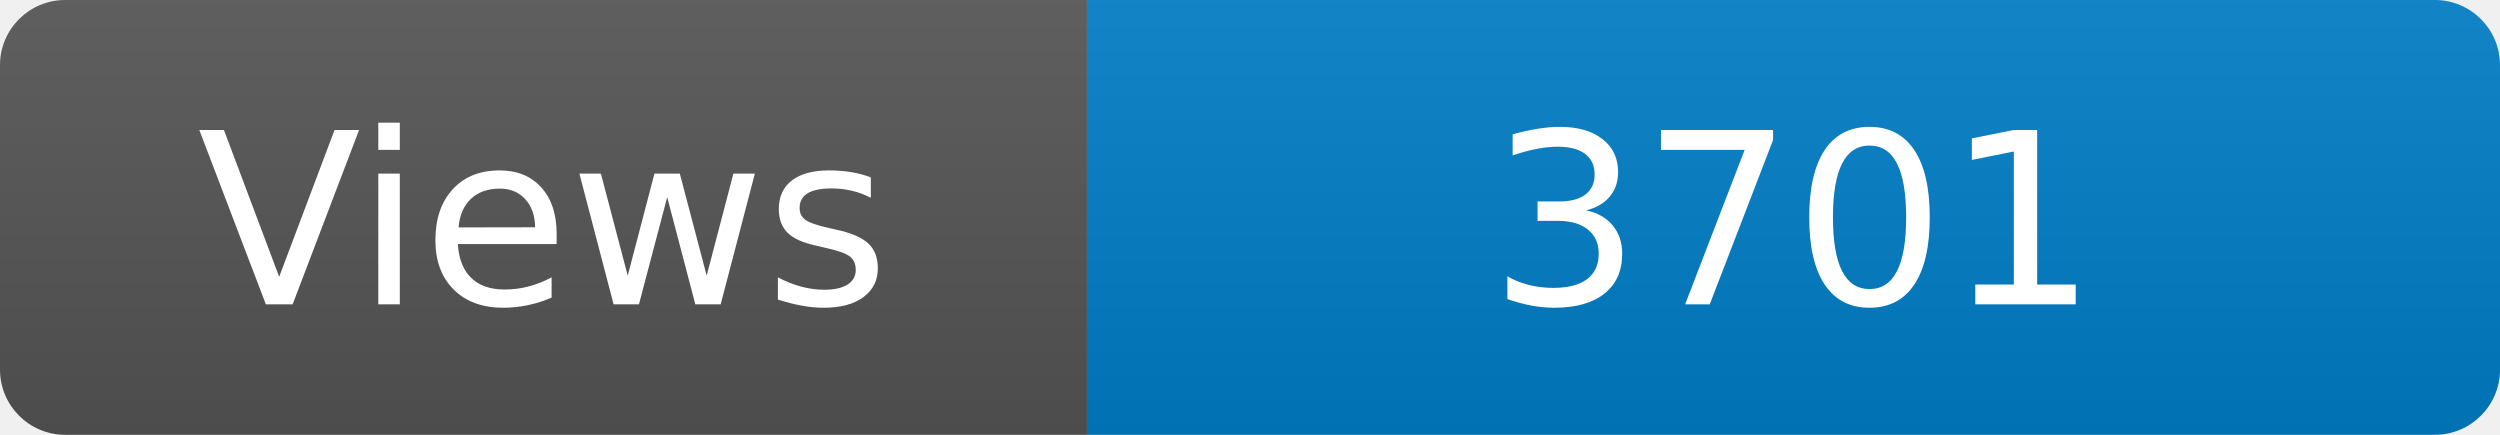
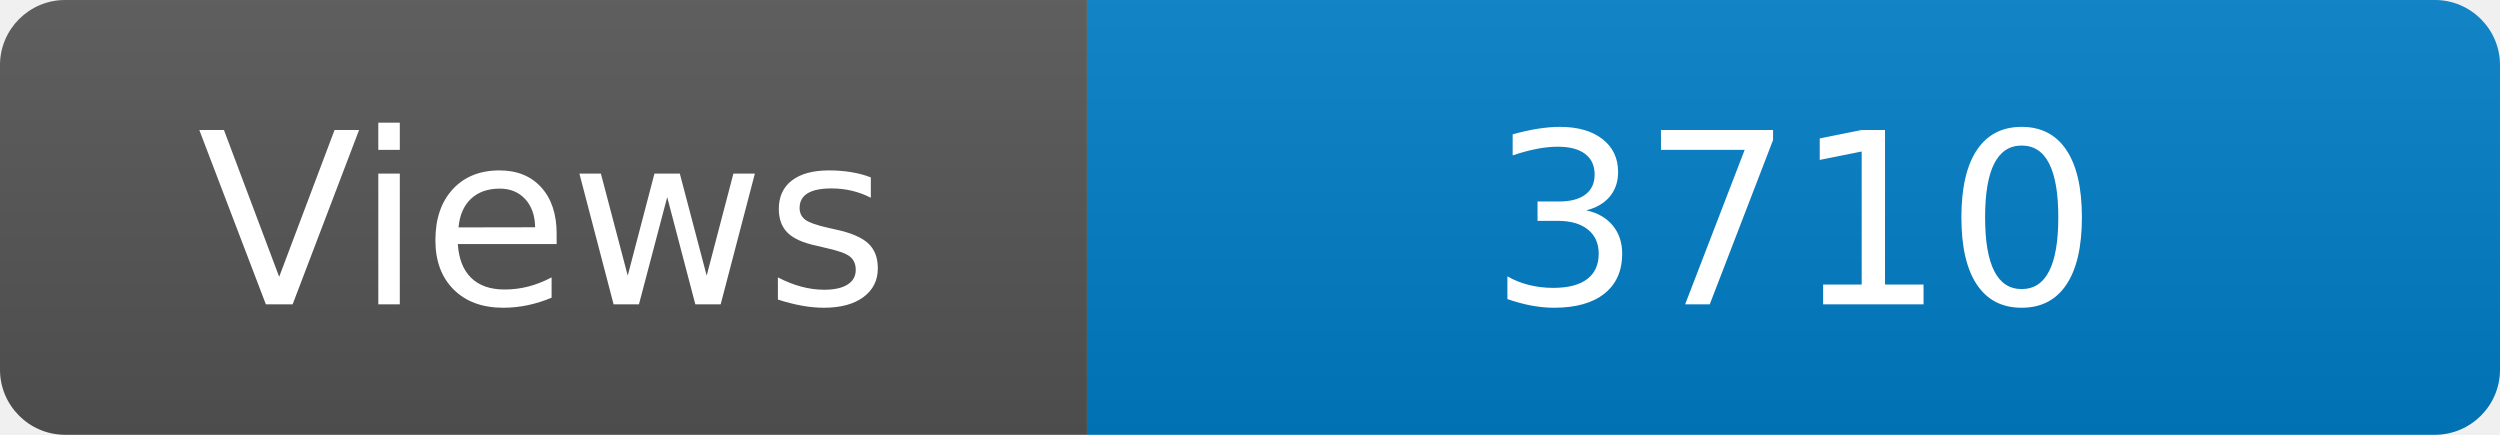
<svg xmlns="http://www.w3.org/2000/svg" width="115" height="20" role="img" aria-label="Maintained?: yes">
  <linearGradient id="s" x2="0" y2="100%">
    <stop offset="0" stop-color="#bbb" stop-opacity=".1" />
    <stop offset="1" stop-opacity=".1" />
  </linearGradient>
  <clipPath id="r">
    <rect width="115" height="20" rx="3" fill="#fff" />
  </clipPath>
  <g clip-path="url(#r)">
    <rect width="50" height="20" fill="#555" />
    <rect x="50" width="160" height="20" fill="#007ec6" />
    <rect width="115" height="20" fill="url(#s)" />
  </g>
  <g fill="#fff" text-anchor="middle" font-family="Verdana,Geneva,DejaVu Sans,sans-serif" font-size="110">
    <text x="250" y="140" transform="scale(.1)" fill="#fff">Views</text>
-     <text x="825" y="140" transform="scale(.1)" fill="#fff">3701</text>
+     <text x="825" y="140" transform="scale(.1)" fill="#fff">3710</text>
  </g>
</svg>
